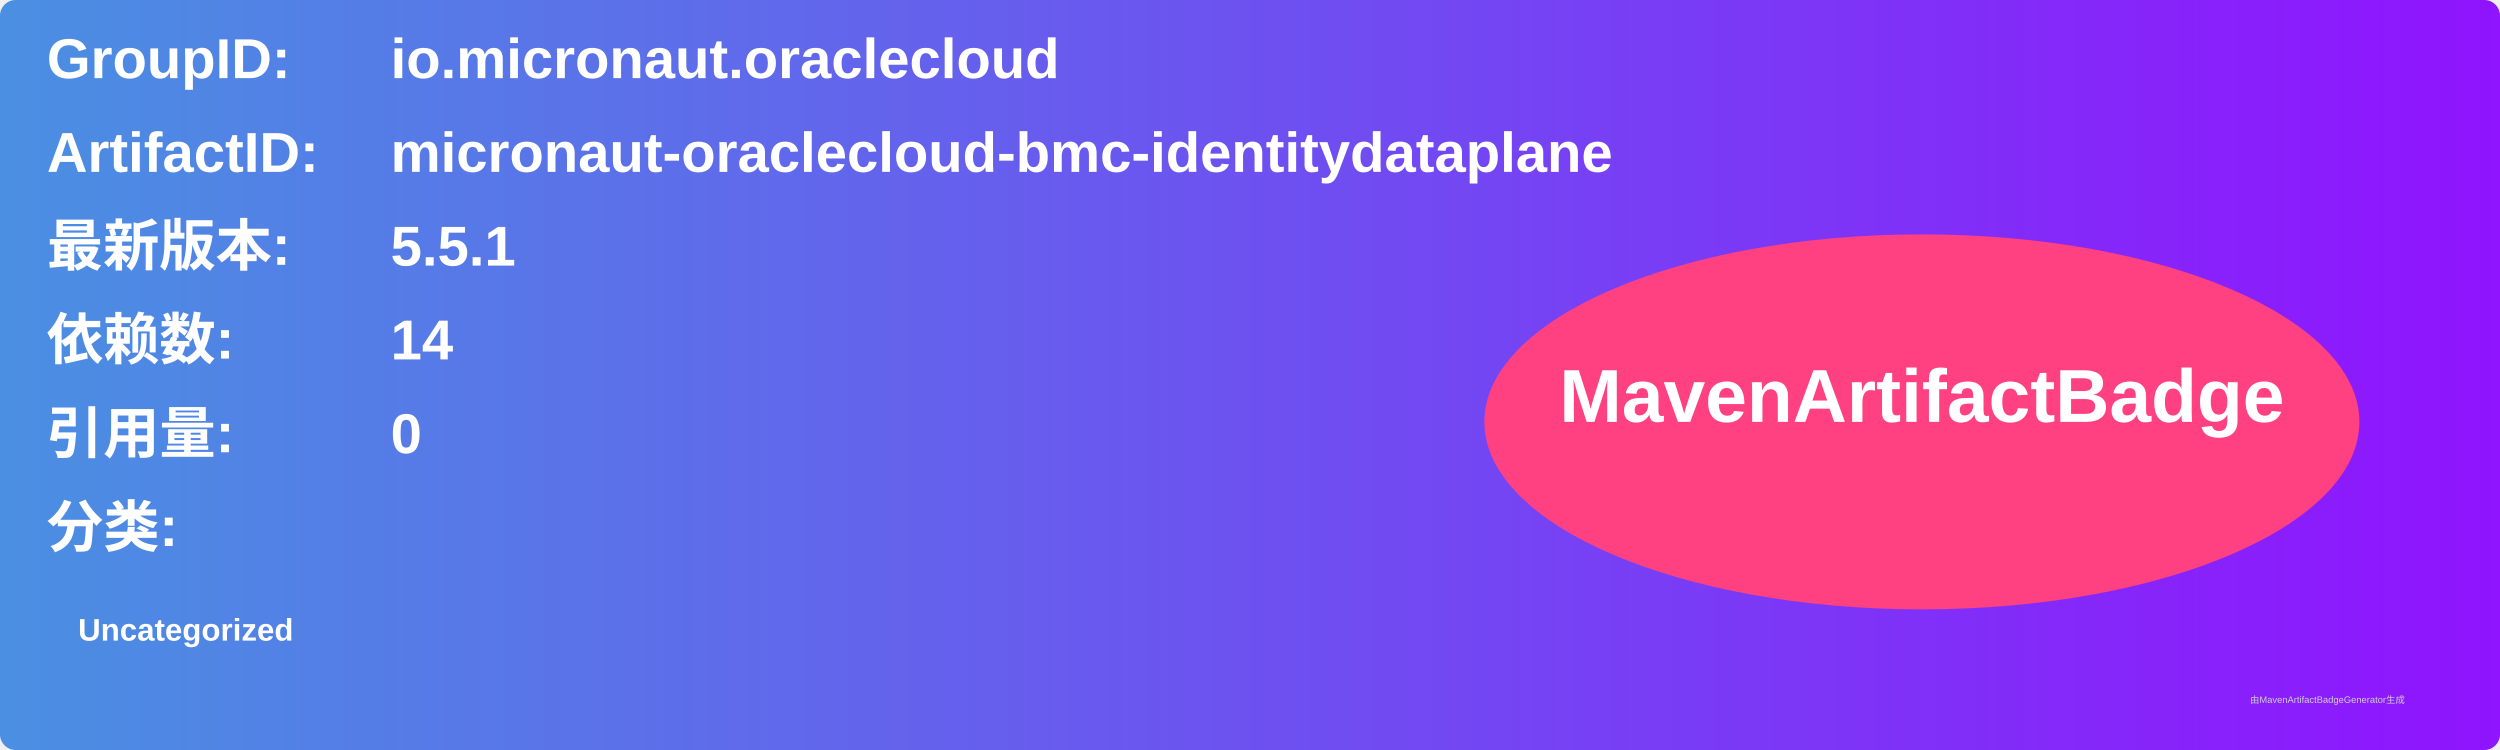
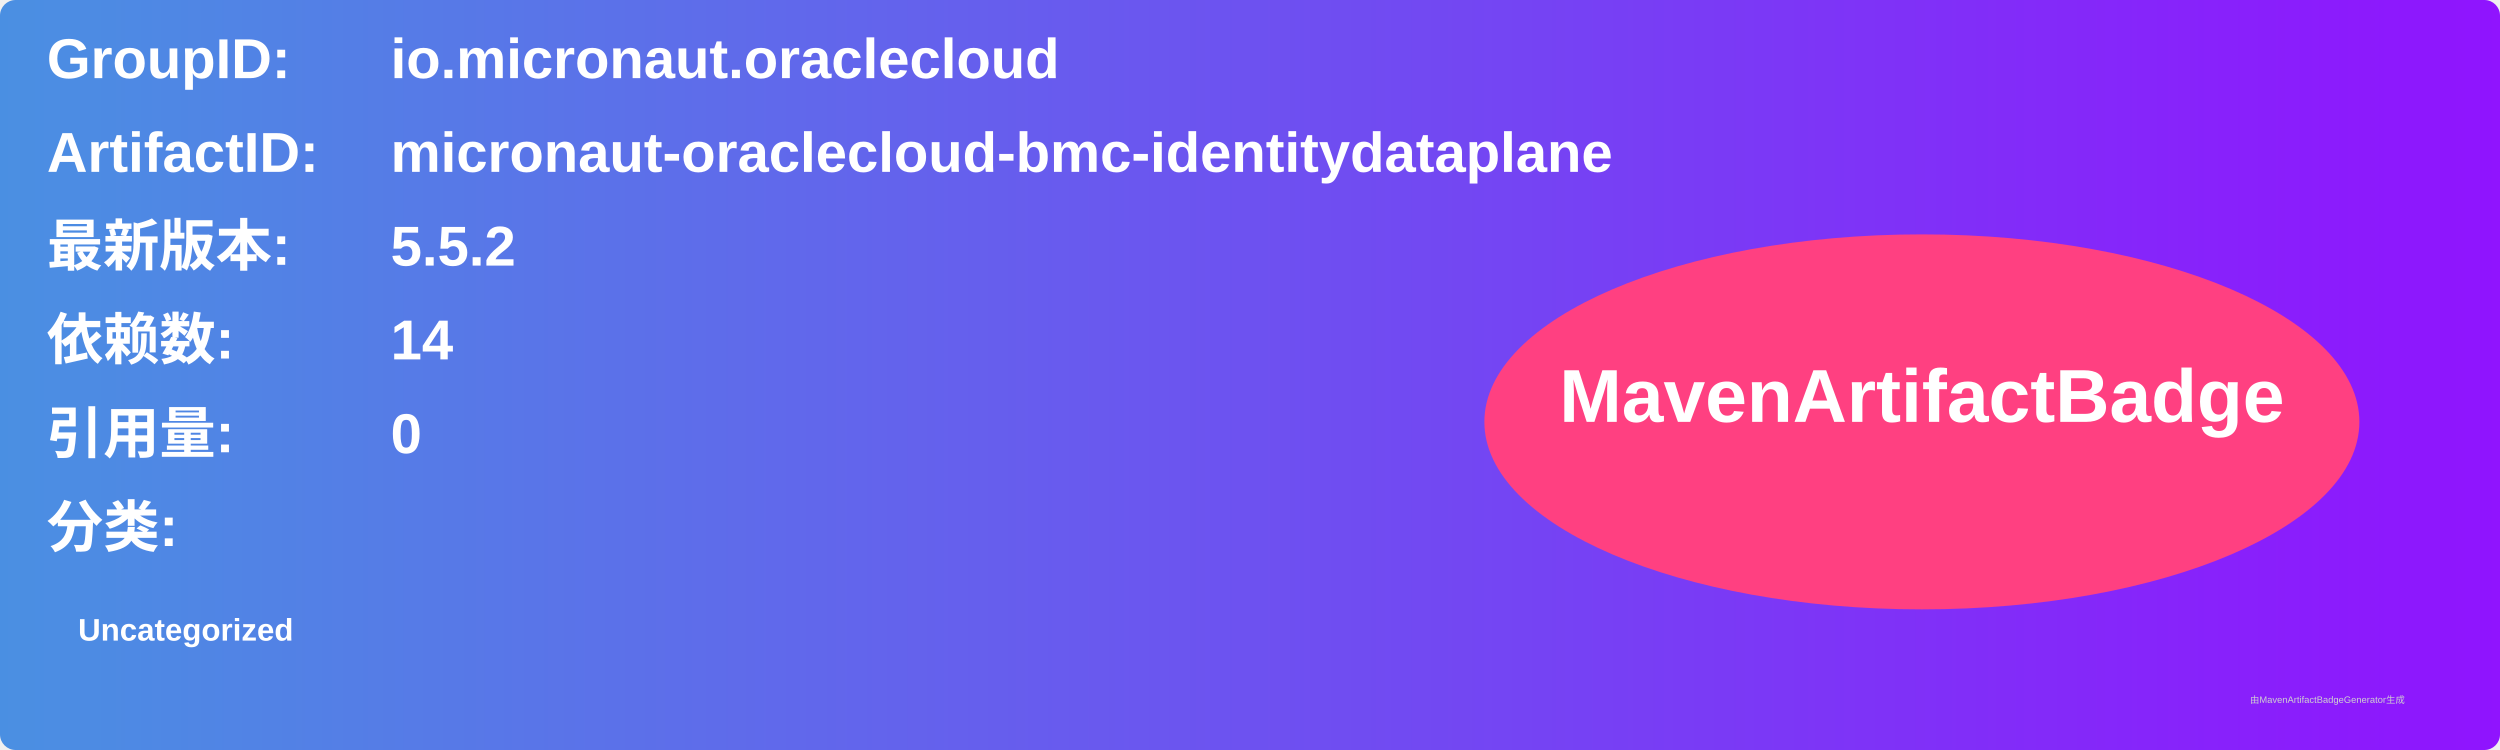
<svg xmlns="http://www.w3.org/2000/svg" width="800" height="240" viewBox="0 0 800 240">
  <linearGradient id="grad" x1="0%" y1="0%" x2="100%" y2="0%">
    <stop offset="0%" stop-color="#4a90e2" />
    <stop offset="100%" stop-color="#9013fe" />
  </linearGradient>
  <rect width="100%" height="100%" rx="5" ry="5" fill="url(#grad)" />
  <g transform="translate(15, 15)">
    <text x="0" y="10" font-family="Arial" font-size="18" fill="white" font-weight="bold" width="260">GroupID:</text>
    <text x="110" y="10" font-family="Arial" font-size="18" fill="white" font-weight="bold" width="460">io.micronaut.oraclecloud</text>
    <text x="0" y="40" font-family="Arial" font-size="18" fill="white" font-weight="bold" width="260">ArtifactID:</text>
    <text x="110" y="40" font-family="Arial" font-size="18" fill="white" font-weight="bold" width="460">micronaut-oraclecloud-bmc-identitydataplane</text>
    <text x="0" y="70" font-family="Arial" font-size="18" fill="white" font-weight="bold">最新版本:</text>
    <text x="110" y="70" font-family="Arial" font-size="18" fill="white" font-weight="bold">
-       <tspan font-weight="bold">5.5.1</tspan>
+       <tspan font-weight="bold">5.5.2</tspan>
    </text>
    <text x="0" y="100" font-family="Arial" font-size="18" fill="white" font-weight="bold">依赖数: </text>
    <text x="110" y="100" font-family="Arial" font-size="18" fill="white">
      <tspan font-weight="bold">14</tspan>
    </text>
    <text x="0" y="130" font-family="Arial" font-size="18" fill="white" font-weight="bold">引用量: </text>
    <text x="110" y="130" font-family="Arial" font-size="18" fill="white">
      <tspan font-weight="bold">0</tspan>
    </text>
    <text x="0" y="160" font-family="Arial" font-size="18" fill="white" font-weight="bold">分类:</text>
    <text x="10" y="190" font-family="Arial" font-size="10" fill="white">
      <tspan font-weight="bold">Uncategorized</tspan>
    </text>
    <ellipse cx="600" cy="120" rx="140" ry="60" fill="#ff4081" />
    <text x="600" y="120" text-anchor="middle" font-family="Arial" font-size="24" fill="white" font-weight="bold">MavenArtifactBadge</text>
  </g>
  <text x="720" y="225" font-family="Arial" font-size="3" fill="#d0d0d0">由MavenArtifactBadgeGenerator生成</text>
</svg>
